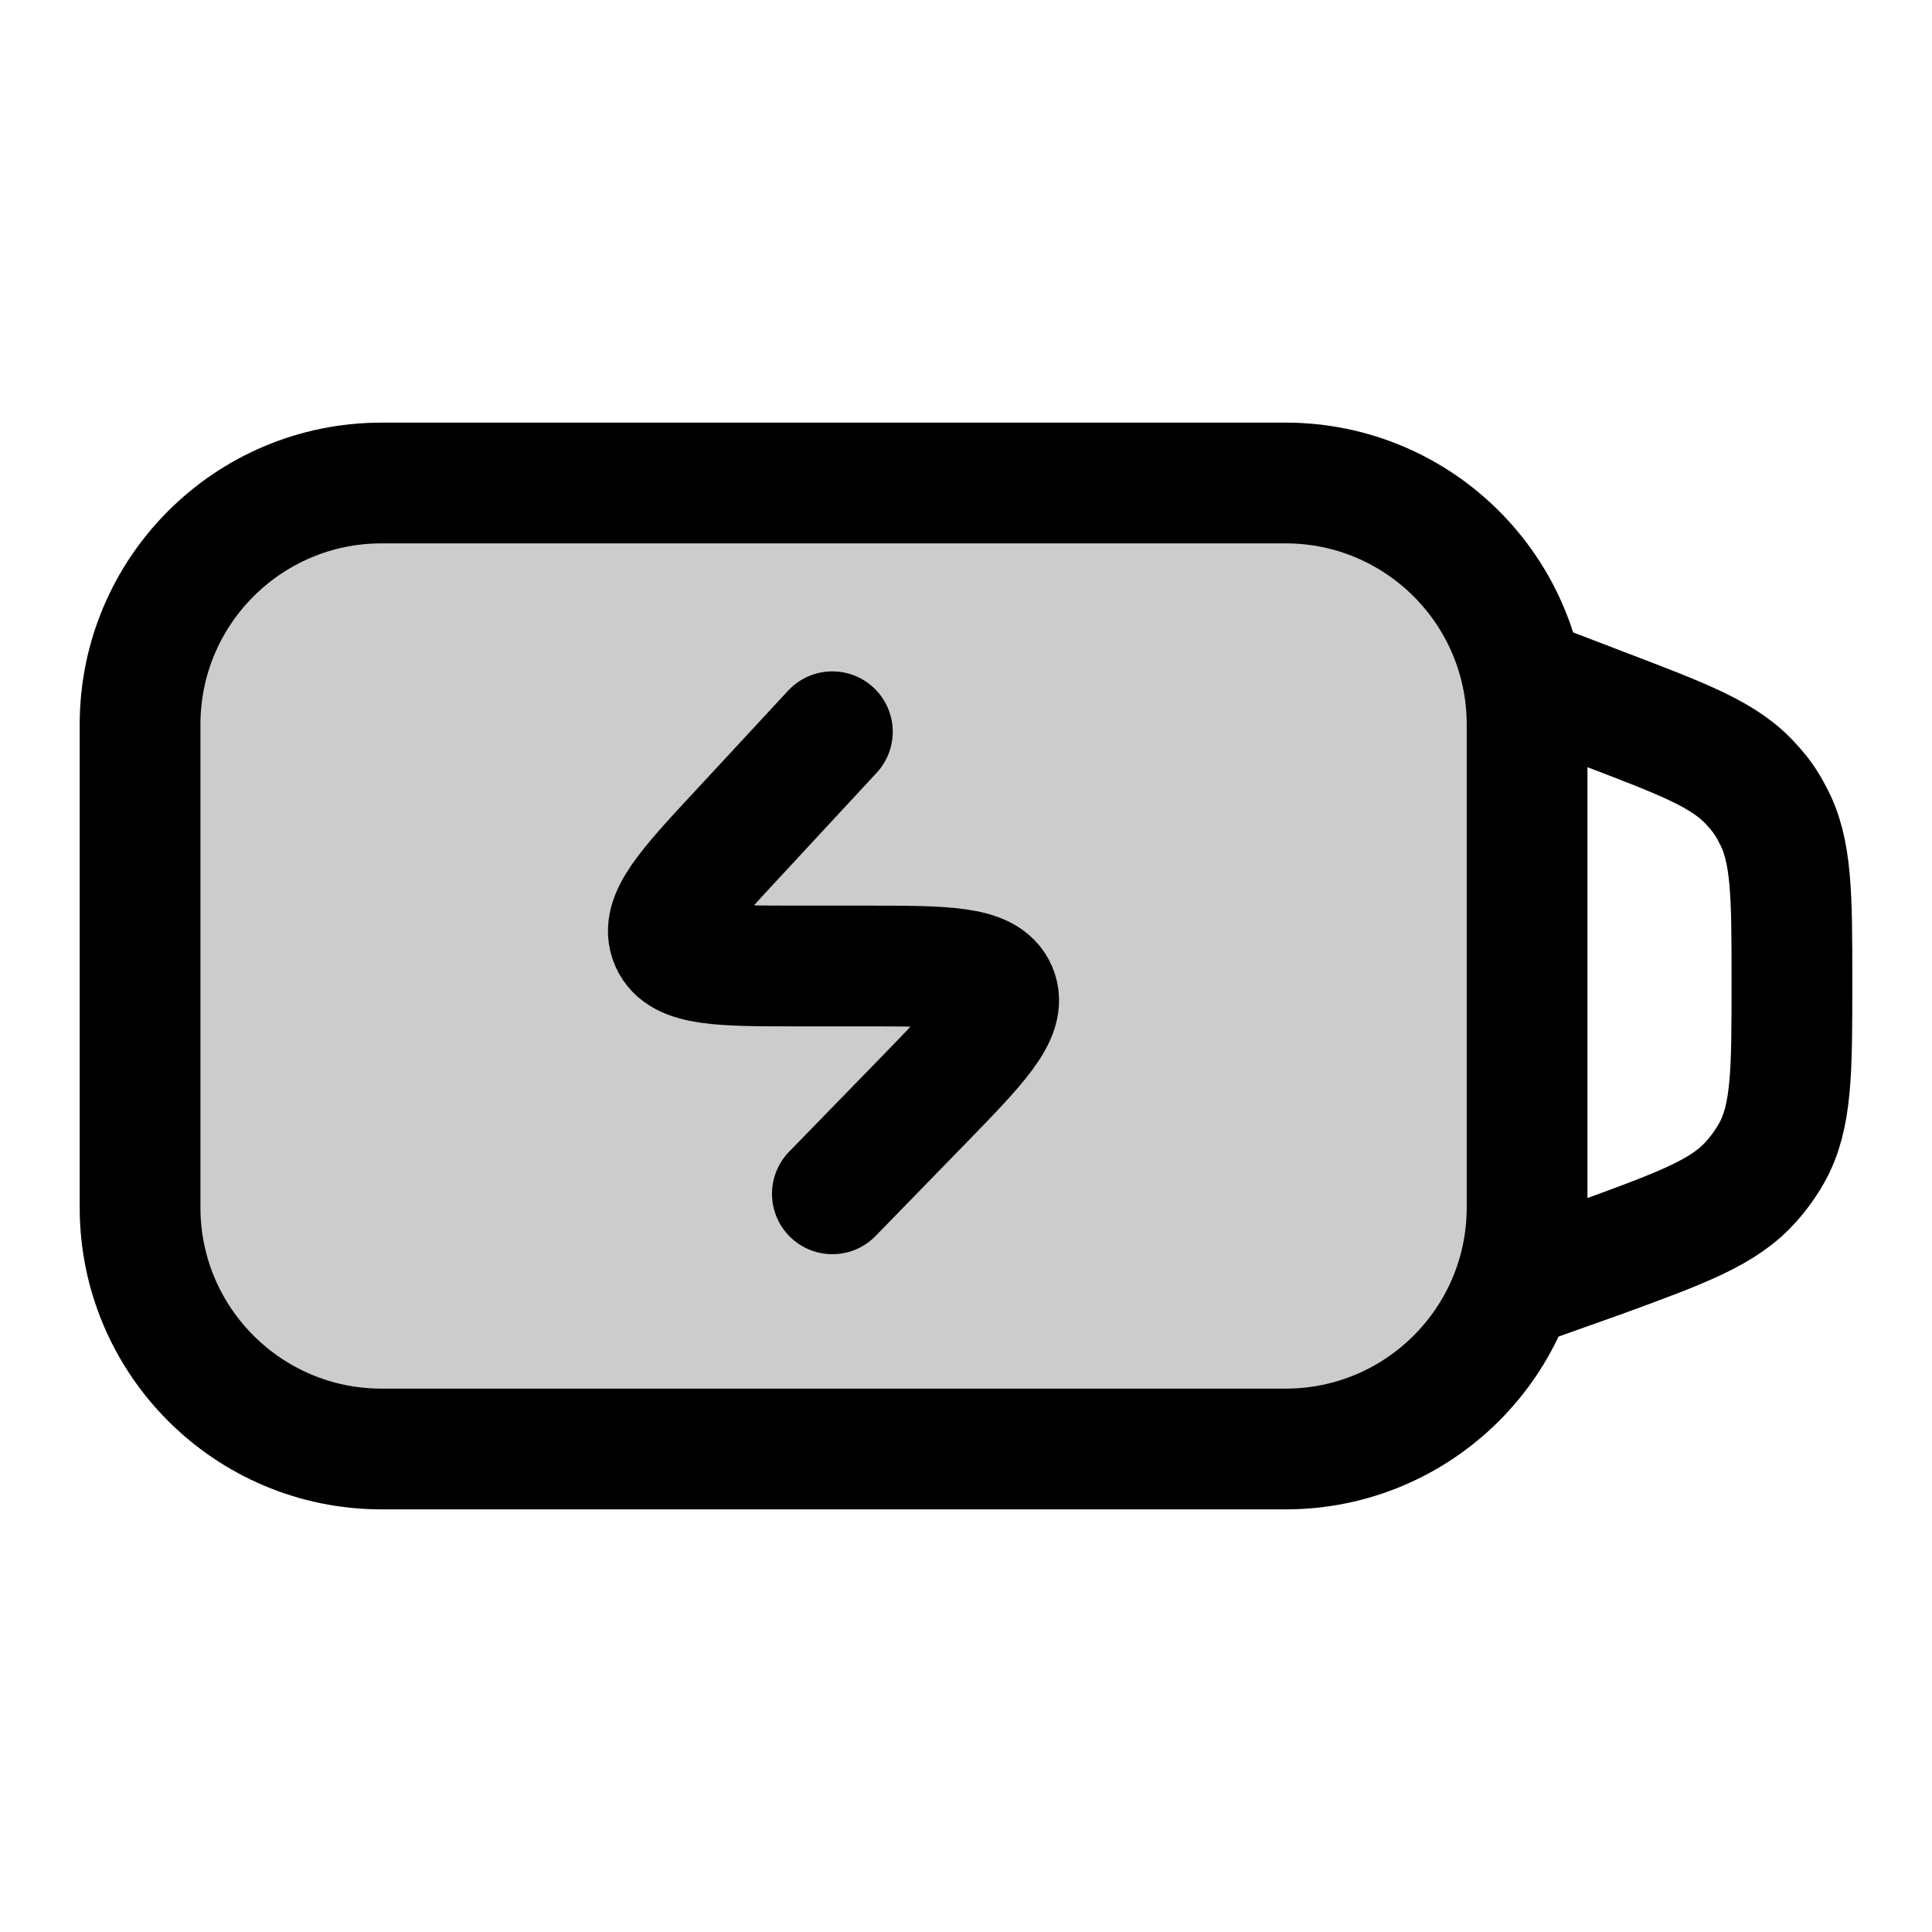
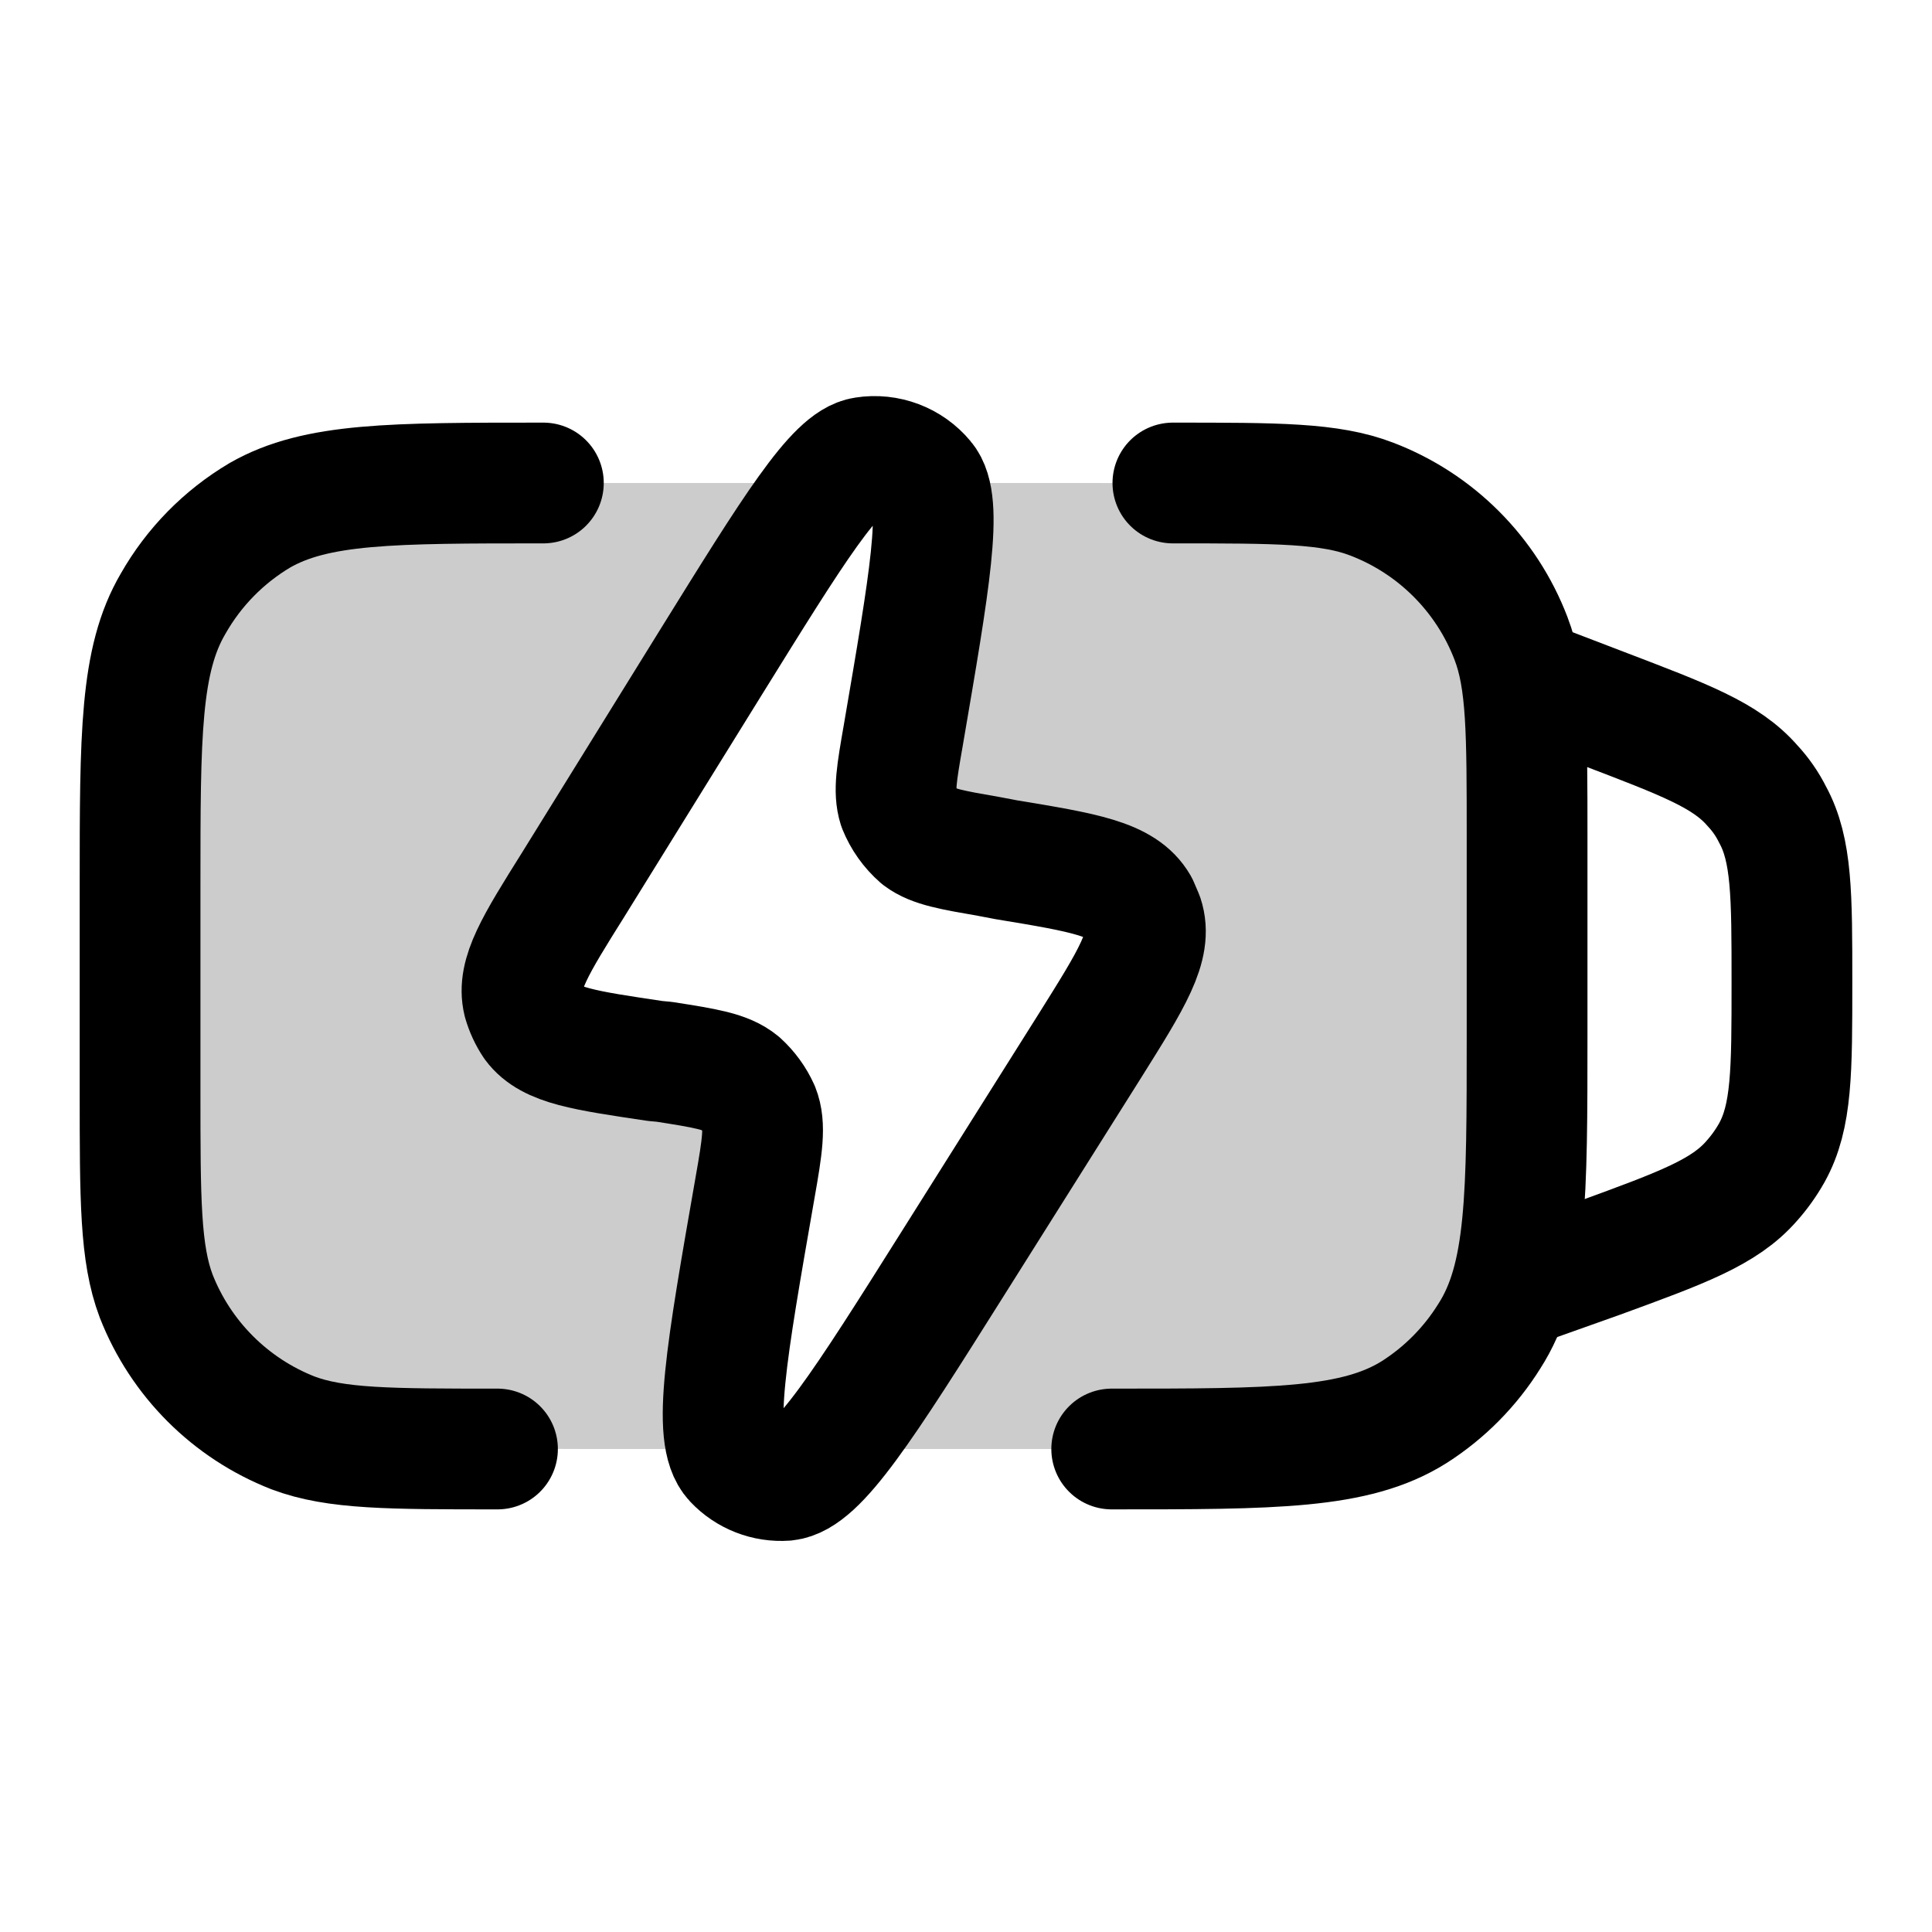
<svg xmlns="http://www.w3.org/2000/svg" width="24" height="24" viewBox="0 0 24 24" fill="none">
-   <rect opacity=".2" x="1.74" y="6" width="17.23" height="12" rx="3" fill="currentColor" />
-   <rect x="1.74" y="6" width="17.23" height="12" rx="3" stroke="currentColor" stroke-width="1.5" stroke-linecap="round" stroke-linejoin="round" />
+   <path opacity=".2" d="M1.74 12c0-2.83 0-4.24.88-5.12S4.92 6 7.74 6h2.92l-3.32 4.85c-.57.83-.2 1.97.75 2.3.6.23 1.02.8 1.02 1.45V18H7.74c-2.83 0-4.24 0-5.12-.88s-.88-2.3-.88-5.12" fill="currentColor" />
+   <path opacity=".2" d="M19.12 12c0 2.83 0 4.24-.88 5.12-.87.88-2.29.88-5.12.88H10.2l3.32-4.85c.57-.83.2-1.97-.75-2.3-.6-.23-1.01-.8-1.01-1.45V6h1.36c2.83 0 4.25 0 5.12.88s.88 2.3.88 5.12" fill="currentColor" />
+   <path d="M14.57 6c1.3 0 1.95 0 2.47.2a3 3 0 0 1 1.73 1.73c.2.52.2 1.17.2 2.47v2.45c0 2.01 0 3.02-.47 3.75a3 3 0 0 1-.93.94c-.73.46-1.74.46-3.76.46" stroke="currentColor" stroke-width="1.5" stroke-linecap="round" stroke-linejoin="round" />
+   <path d="M6.75 6c-1.88 0-2.82 0-3.52.4a3 3 0 0 0-1.08 1.1c-.41.7-.41 1.63-.41 3.5v2.56c0 1.34 0 2.01.2 2.54a3 3 0 0 0 1.7 1.7c.53.2 1.2.2 2.54.2" stroke="currentColor" stroke-width="1.5" stroke-linecap="round" stroke-linejoin="round" />
  <path d="m18.97 8.44.94.36c1.02.39 1.53.58 1.86.96q.15.16.25.36c.24.44.24 1 .24 2.08 0 1.11 0 1.67-.25 2.12a2 2 0 0 1-.25.35c-.34.39-.86.58-1.9.96l-.9.32" stroke="currentColor" stroke-width="1.5" stroke-linecap="round" stroke-linejoin="round" />
-   <path d="M10.34 9.09 9.2 10.32c-.67.72-1 1.08-.87 1.38s.62.3 1.6.3h.8c1.01 0 1.52 0 1.65.3s-.23.67-.94 1.4l-1.1 1.13" stroke="currentColor" stroke-width="1.5" stroke-linecap="round" stroke-linejoin="round" />
+   <path d="m7.12 10.99 1.71-2.76h0c1.03-1.66 1.55-2.5 1.91-2.55a.8.8 0 0 1 .74.28c.24.28.07 1.25-.26 3.18v0c-.08.46-.12.69-.06.88a1 1 0 0 0 .27.38c.16.12.4.16.86.24l.21.04c.97.16 1.45.24 1.64.57l.06.14c.12.36-.14.77-.66 1.6l-1.7 2.7c-1.12 1.78-1.68 2.66-2.08 2.7a.8.8 0 0 1-.64-.25c-.28-.3-.1-1.33.26-3.39.09-.51.13-.77.05-.97a1 1 0 0 0-.24-.33c-.17-.14-.43-.18-.94-.26l-.11-.01c-.87-.13-1.31-.19-1.51-.46a1 1 0 0 1-.13-.28c-.08-.33.15-.7.62-1.45" stroke="currentColor" stroke-width="1.5" stroke-linecap="round" stroke-linejoin="round" />
</svg>
